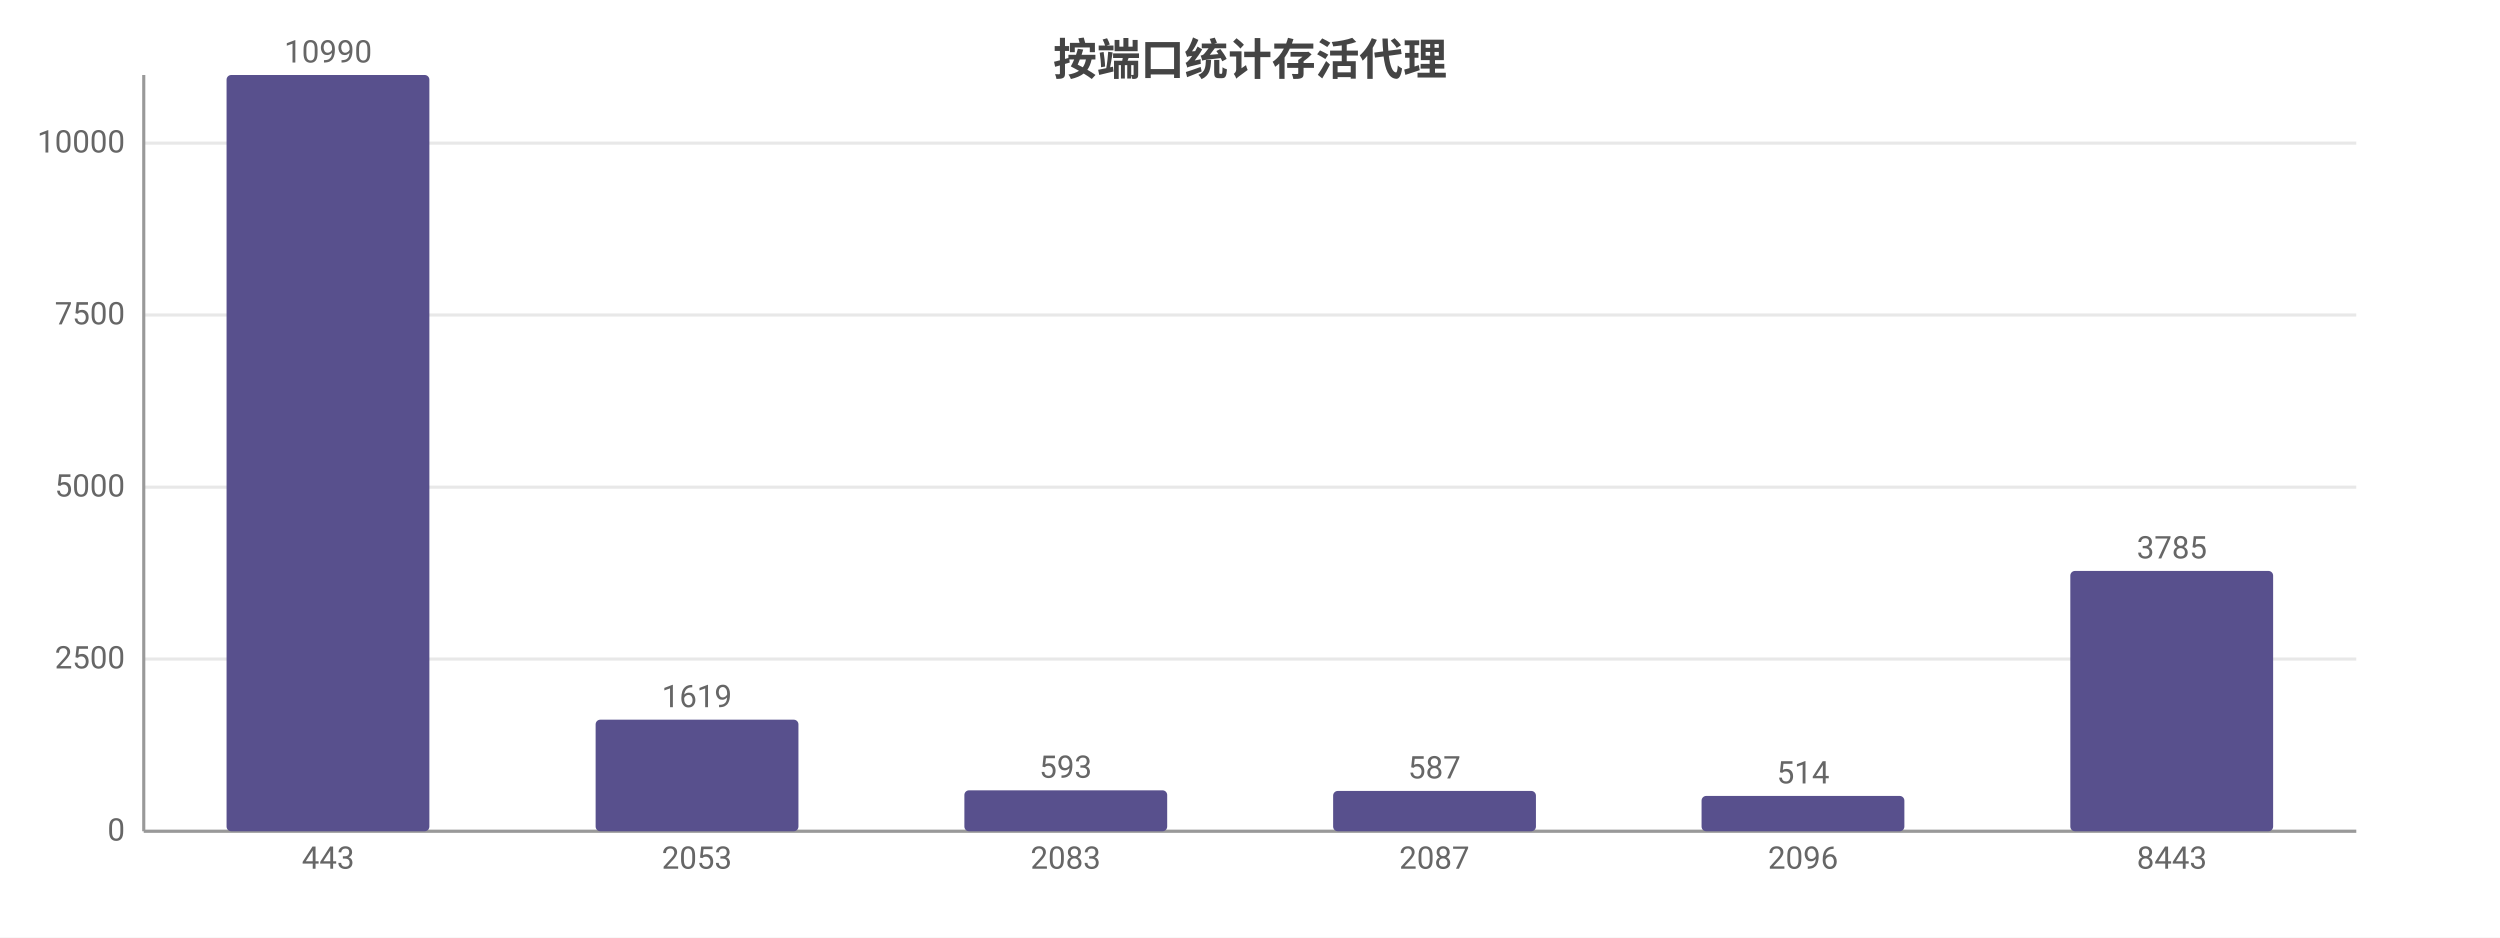
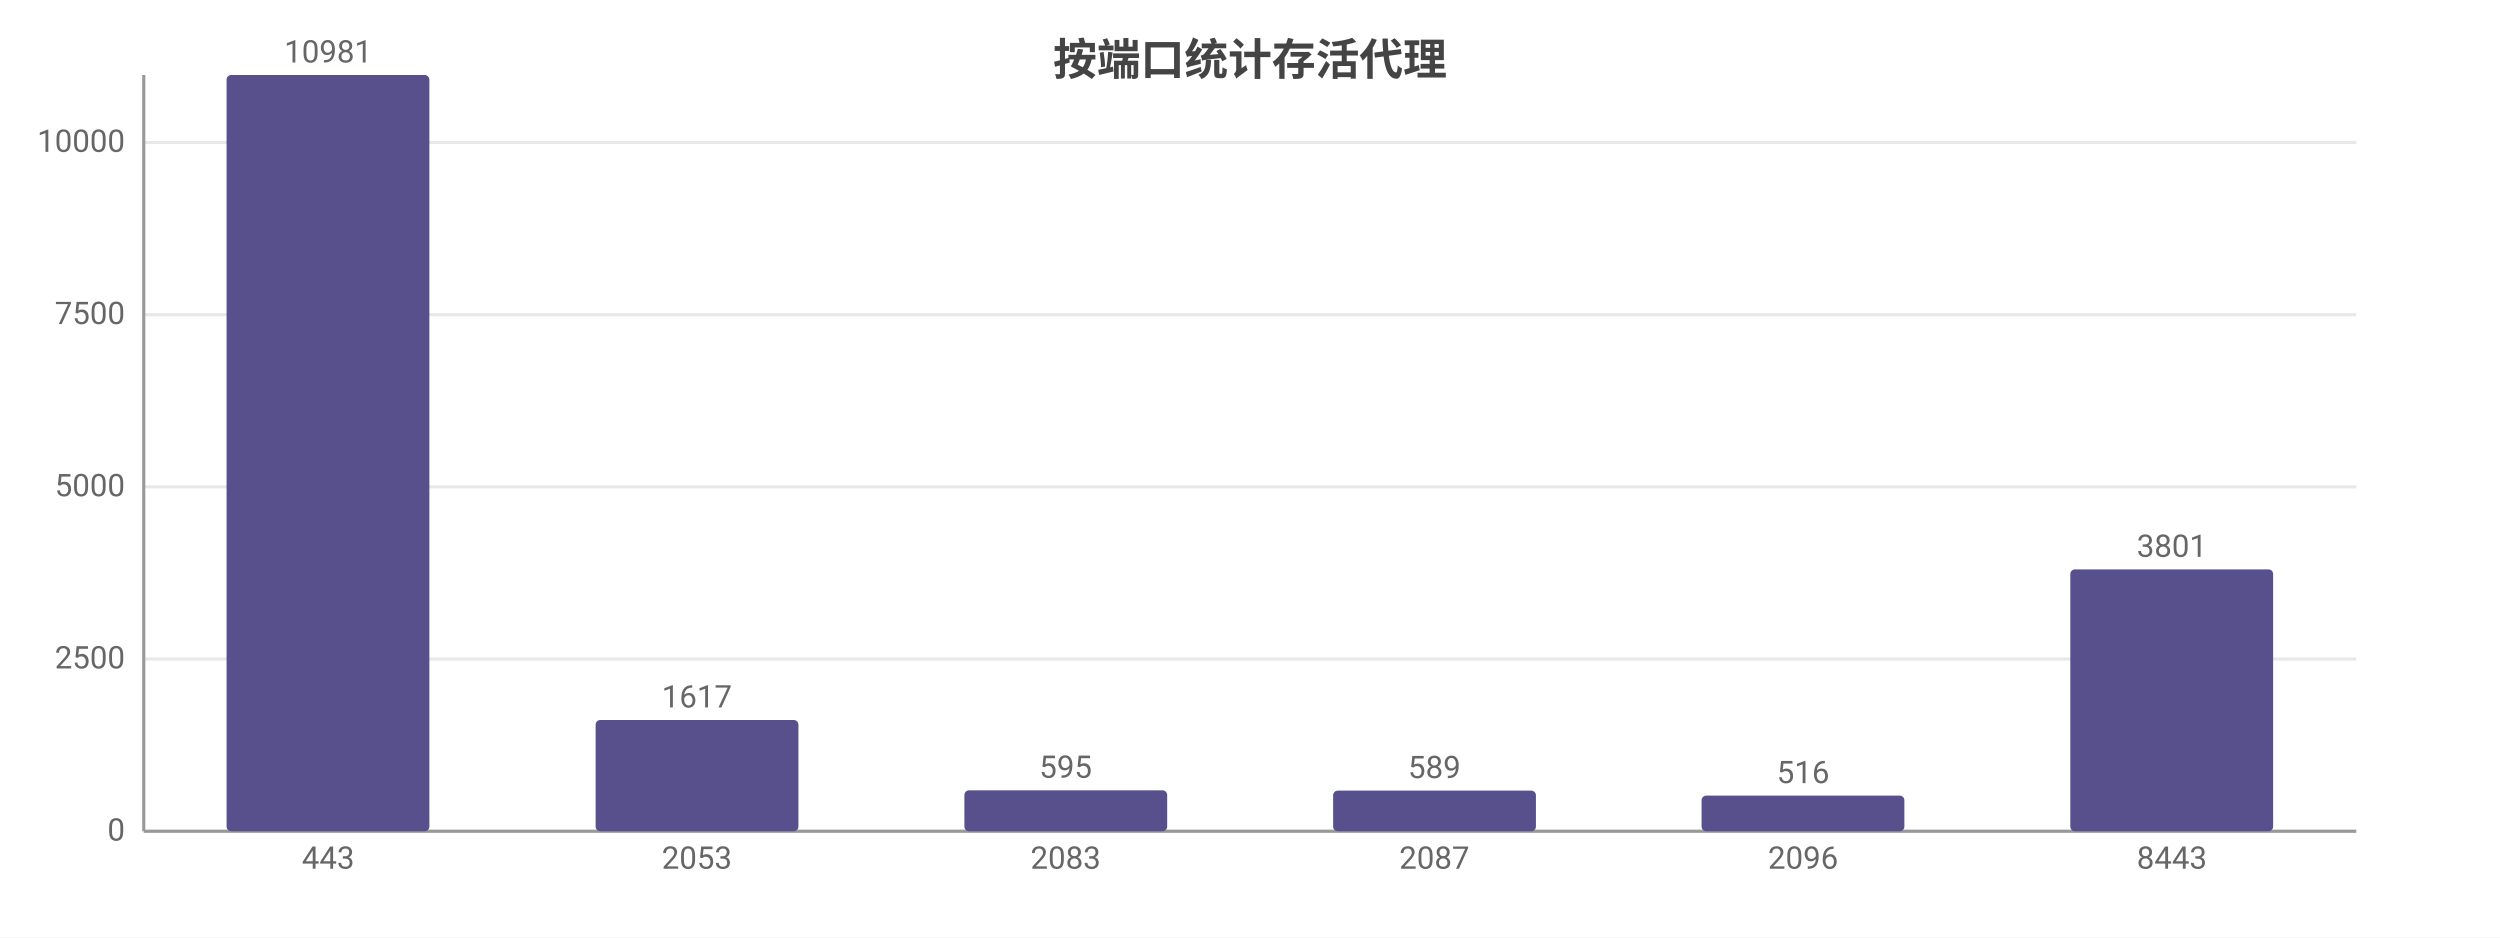
<svg xmlns="http://www.w3.org/2000/svg" width="800" height="300" viewBox="0 0 800 300">
  <rect width="800" height="300" fill="#ffffff" />
  <style>text{font-family:system-ui,-apple-system,'Segoe UI',Roboto,'PingFang SC','Microsoft YaHei','Noto Sans CJK SC',sans-serif}.g{stroke:#e8e8e8;stroke-width:1}.a{stroke:#999;stroke-width:1}.t{font-size:10px;fill:#666}.m{font-size:10px;text-anchor:middle;fill:#666}.e{font-size:10px;text-anchor:end;fill:#666}.l{font-size:11px;fill:#333}.tt{font-size:14px;font-weight:600;text-anchor:middle;fill:#444}.em{font-size:13px;text-anchor:middle;fill:#999}</style>
  <text class="tt" x="400.0" y="24">按端口统计存活代理</text>
  <line class="g" x1="46" y1="266" x2="754" y2="266" />
  <text class="e" x="40" y="269">0</text>
  <line class="g" x1="46" y1="210.9" x2="754" y2="210.9" />
  <text class="e" x="40" y="213.9">2500</text>
-   <line class="g" x1="46" y1="155.9" x2="754" y2="155.9" />
-   <text class="e" x="40" y="158.9">5000</text>
-   <line class="g" x1="46" y1="100.8" x2="754" y2="100.8" />
-   <text class="e" x="40" y="103.8">7500</text>
-   <line class="g" x1="46" y1="45.8" x2="754" y2="45.8" />
-   <text class="e" x="40" y="48.8">10000</text>
+   <line class="g" x1="46" y1="155.8" x2="754" y2="155.8" />
+   <text class="e" x="40" y="158.8">5000</text>
+   <line class="g" x1="46" y1="100.7" x2="754" y2="100.7" />
+   <text class="e" x="40" y="103.7">7500</text>
+   <line class="g" x1="46" y1="45.6" x2="754" y2="45.6" />
+   <text class="e" x="40" y="48.6">10000</text>
  <line class="a" x1="46" y1="24" x2="46" y2="266" />
  <line class="a" x1="46" y1="266" x2="754" y2="266" />
  <rect x="72.5" y="24" width="64.9" height="242" fill="#58508d" rx="1.5" />
-   <text class="m" x="105" y="20">10990</text>
+   <text class="m" x="105" y="20">10981</text>
  <text class="m" x="105" y="278">443</text>
-   <rect x="190.6" y="230.3" width="64.9" height="35.7" fill="#58508d" rx="1.5" />
-   <text class="m" x="223" y="226.3">1619</text>
+   <rect x="190.6" y="230.4" width="64.9" height="35.6" fill="#58508d" rx="1.5" />
+   <text class="m" x="223" y="226.4">1617</text>
  <text class="m" x="223" y="278">2053</text>
  <rect x="308.6" y="252.9" width="64.9" height="13.1" fill="#58508d" rx="1.5" />
-   <text class="m" x="341" y="248.9">593</text>
+   <text class="m" x="341" y="248.9">595</text>
  <text class="m" x="341" y="278">2083</text>
-   <rect x="426.6" y="253.1" width="64.9" height="12.9" fill="#58508d" rx="1.5" />
-   <text class="m" x="459" y="249.1">587</text>
+   <rect x="426.6" y="253.0" width="64.9" height="13.0" fill="#58508d" rx="1.5" />
+   <text class="m" x="459" y="249.0">589</text>
  <text class="m" x="459" y="278">2087</text>
-   <rect x="544.5" y="254.7" width="64.9" height="11.3" fill="#58508d" rx="1.5" />
-   <text class="m" x="577" y="250.7">514</text>
+   <rect x="544.5" y="254.6" width="64.9" height="11.4" fill="#58508d" rx="1.5" />
+   <text class="m" x="577" y="250.6">516</text>
  <text class="m" x="577" y="278">2096</text>
-   <rect x="662.5" y="182.7" width="64.9" height="83.3" fill="#58508d" rx="1.5" />
-   <text class="m" x="695" y="178.7">3785</text>
+   <rect x="662.5" y="182.2" width="64.9" height="83.8" fill="#58508d" rx="1.5" />
+   <text class="m" x="695" y="178.2">3801</text>
  <text class="m" x="695" y="278">8443</text>
</svg>
